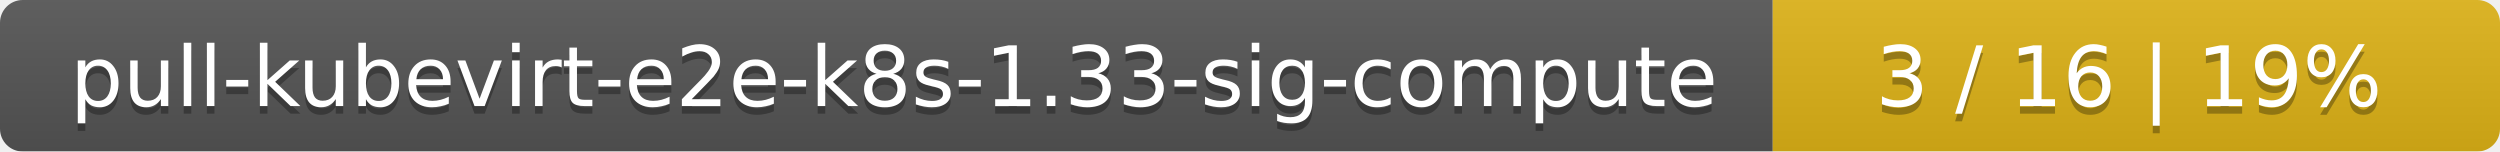
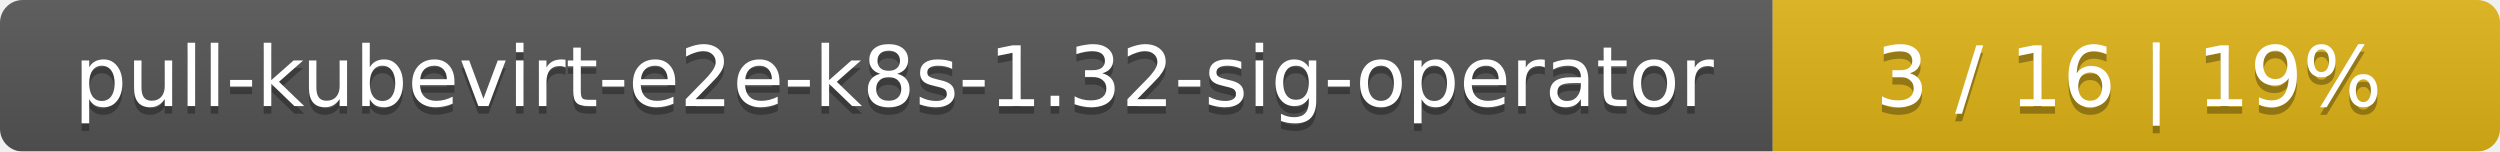
<svg xmlns="http://www.w3.org/2000/svg" width="330" height="20">
  <linearGradient id="smooth" x2="0" y2="100%">
    <stop offset="0" stop-color="#bbb" stop-opacity=".1" />
    <stop offset="1" stop-opacity=".1" />
  </linearGradient>
  <mask id="round">
    <rect width="330" height="20" rx="3" fill="#fff" />
  </mask>
  <g mask="url(#round)">
    <rect width="234" height="20" fill="#555" />
    <rect x="234" width="96" height="20" fill="#dfb317" />
    <rect width="330" height="20" fill="url(#smooth)" />
  </g>
  <g fill="#fff" text-anchor="middle" font-family="DejaVu Sans,Verdana,Geneva,sans-serif" font-size="11">
-     <text x="118" y="15" fill="#010101" fill-opacity=".3">pull-kubevirt-e2e-k8s-1.33-sig-compute</text>
-     <text x="118" y="14">pull-kubevirt-e2e-k8s-1.33-sig-compute</text>
+     <text x="118" y="15" fill="#010101" fill-opacity=".3">pull-kubevirt-e2e-k8s-1.32-sig-operator</text>
+     <text x="118" y="14">pull-kubevirt-e2e-k8s-1.32-sig-operator</text>
    <text x="281" y="15" fill="#010101" fill-opacity=".3">3 / 16    |    19%</text>
    <text x="281" y="14">3 / 16    |    19%</text>
  </g>
</svg>
